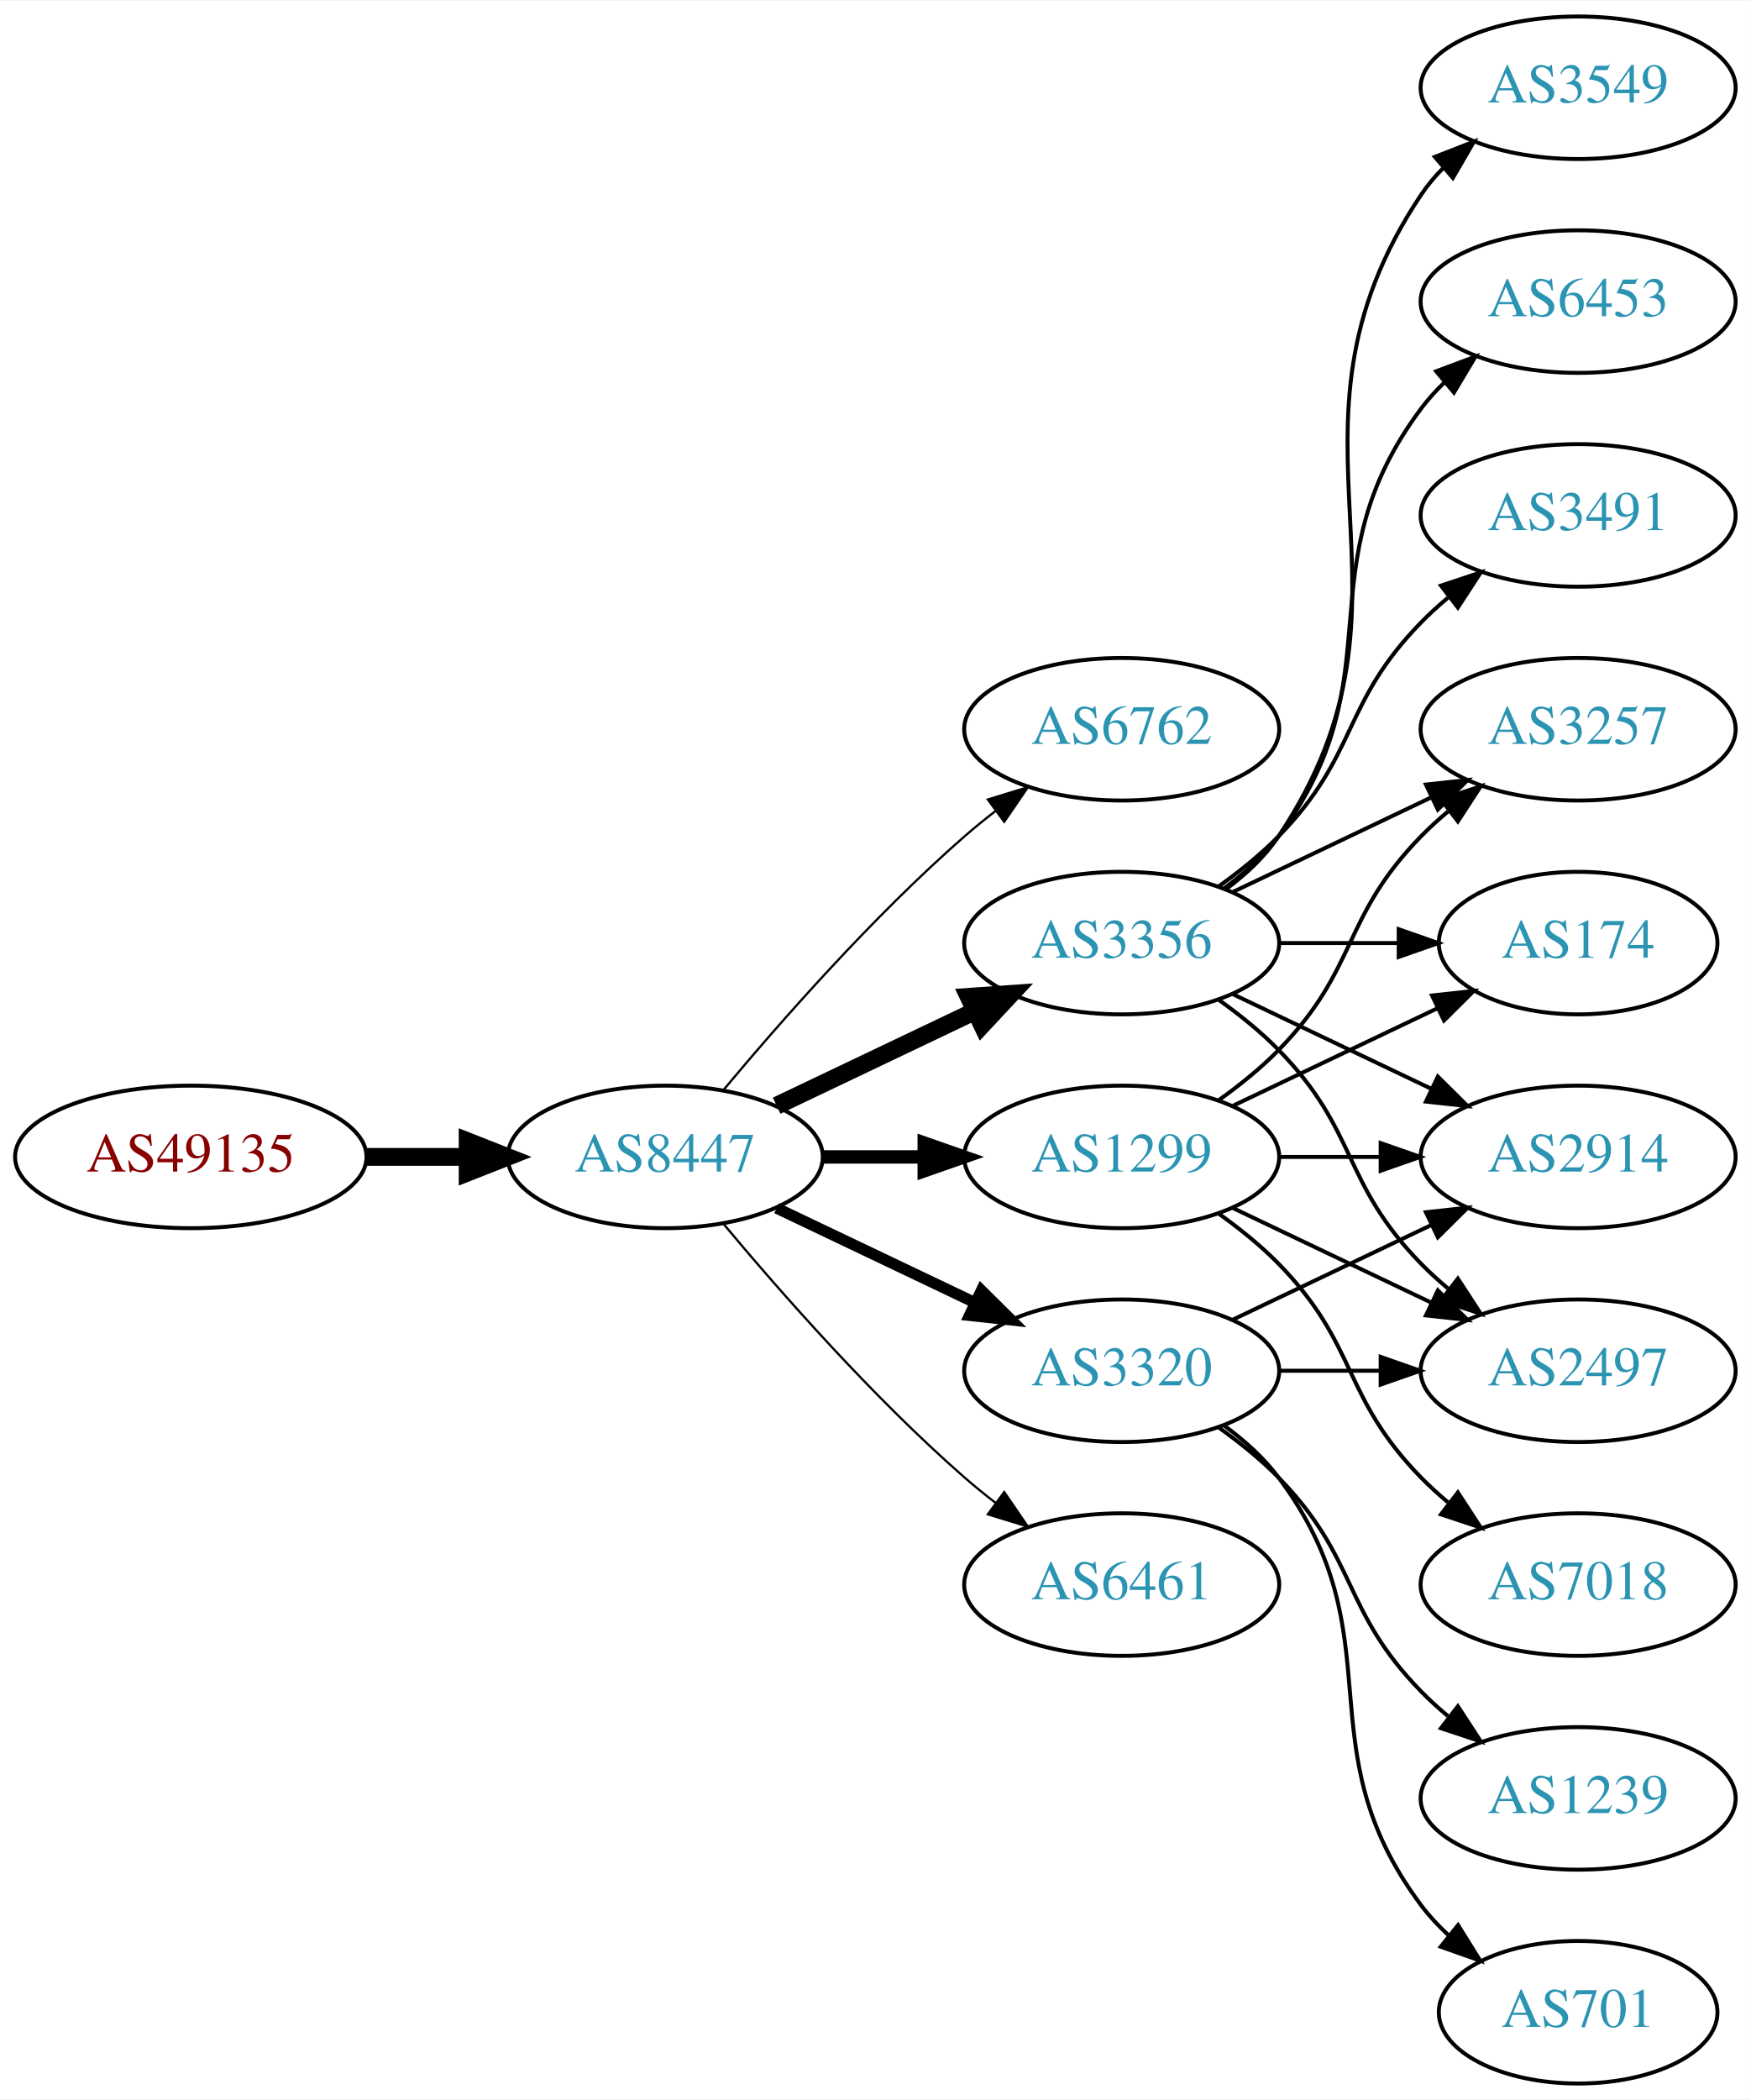
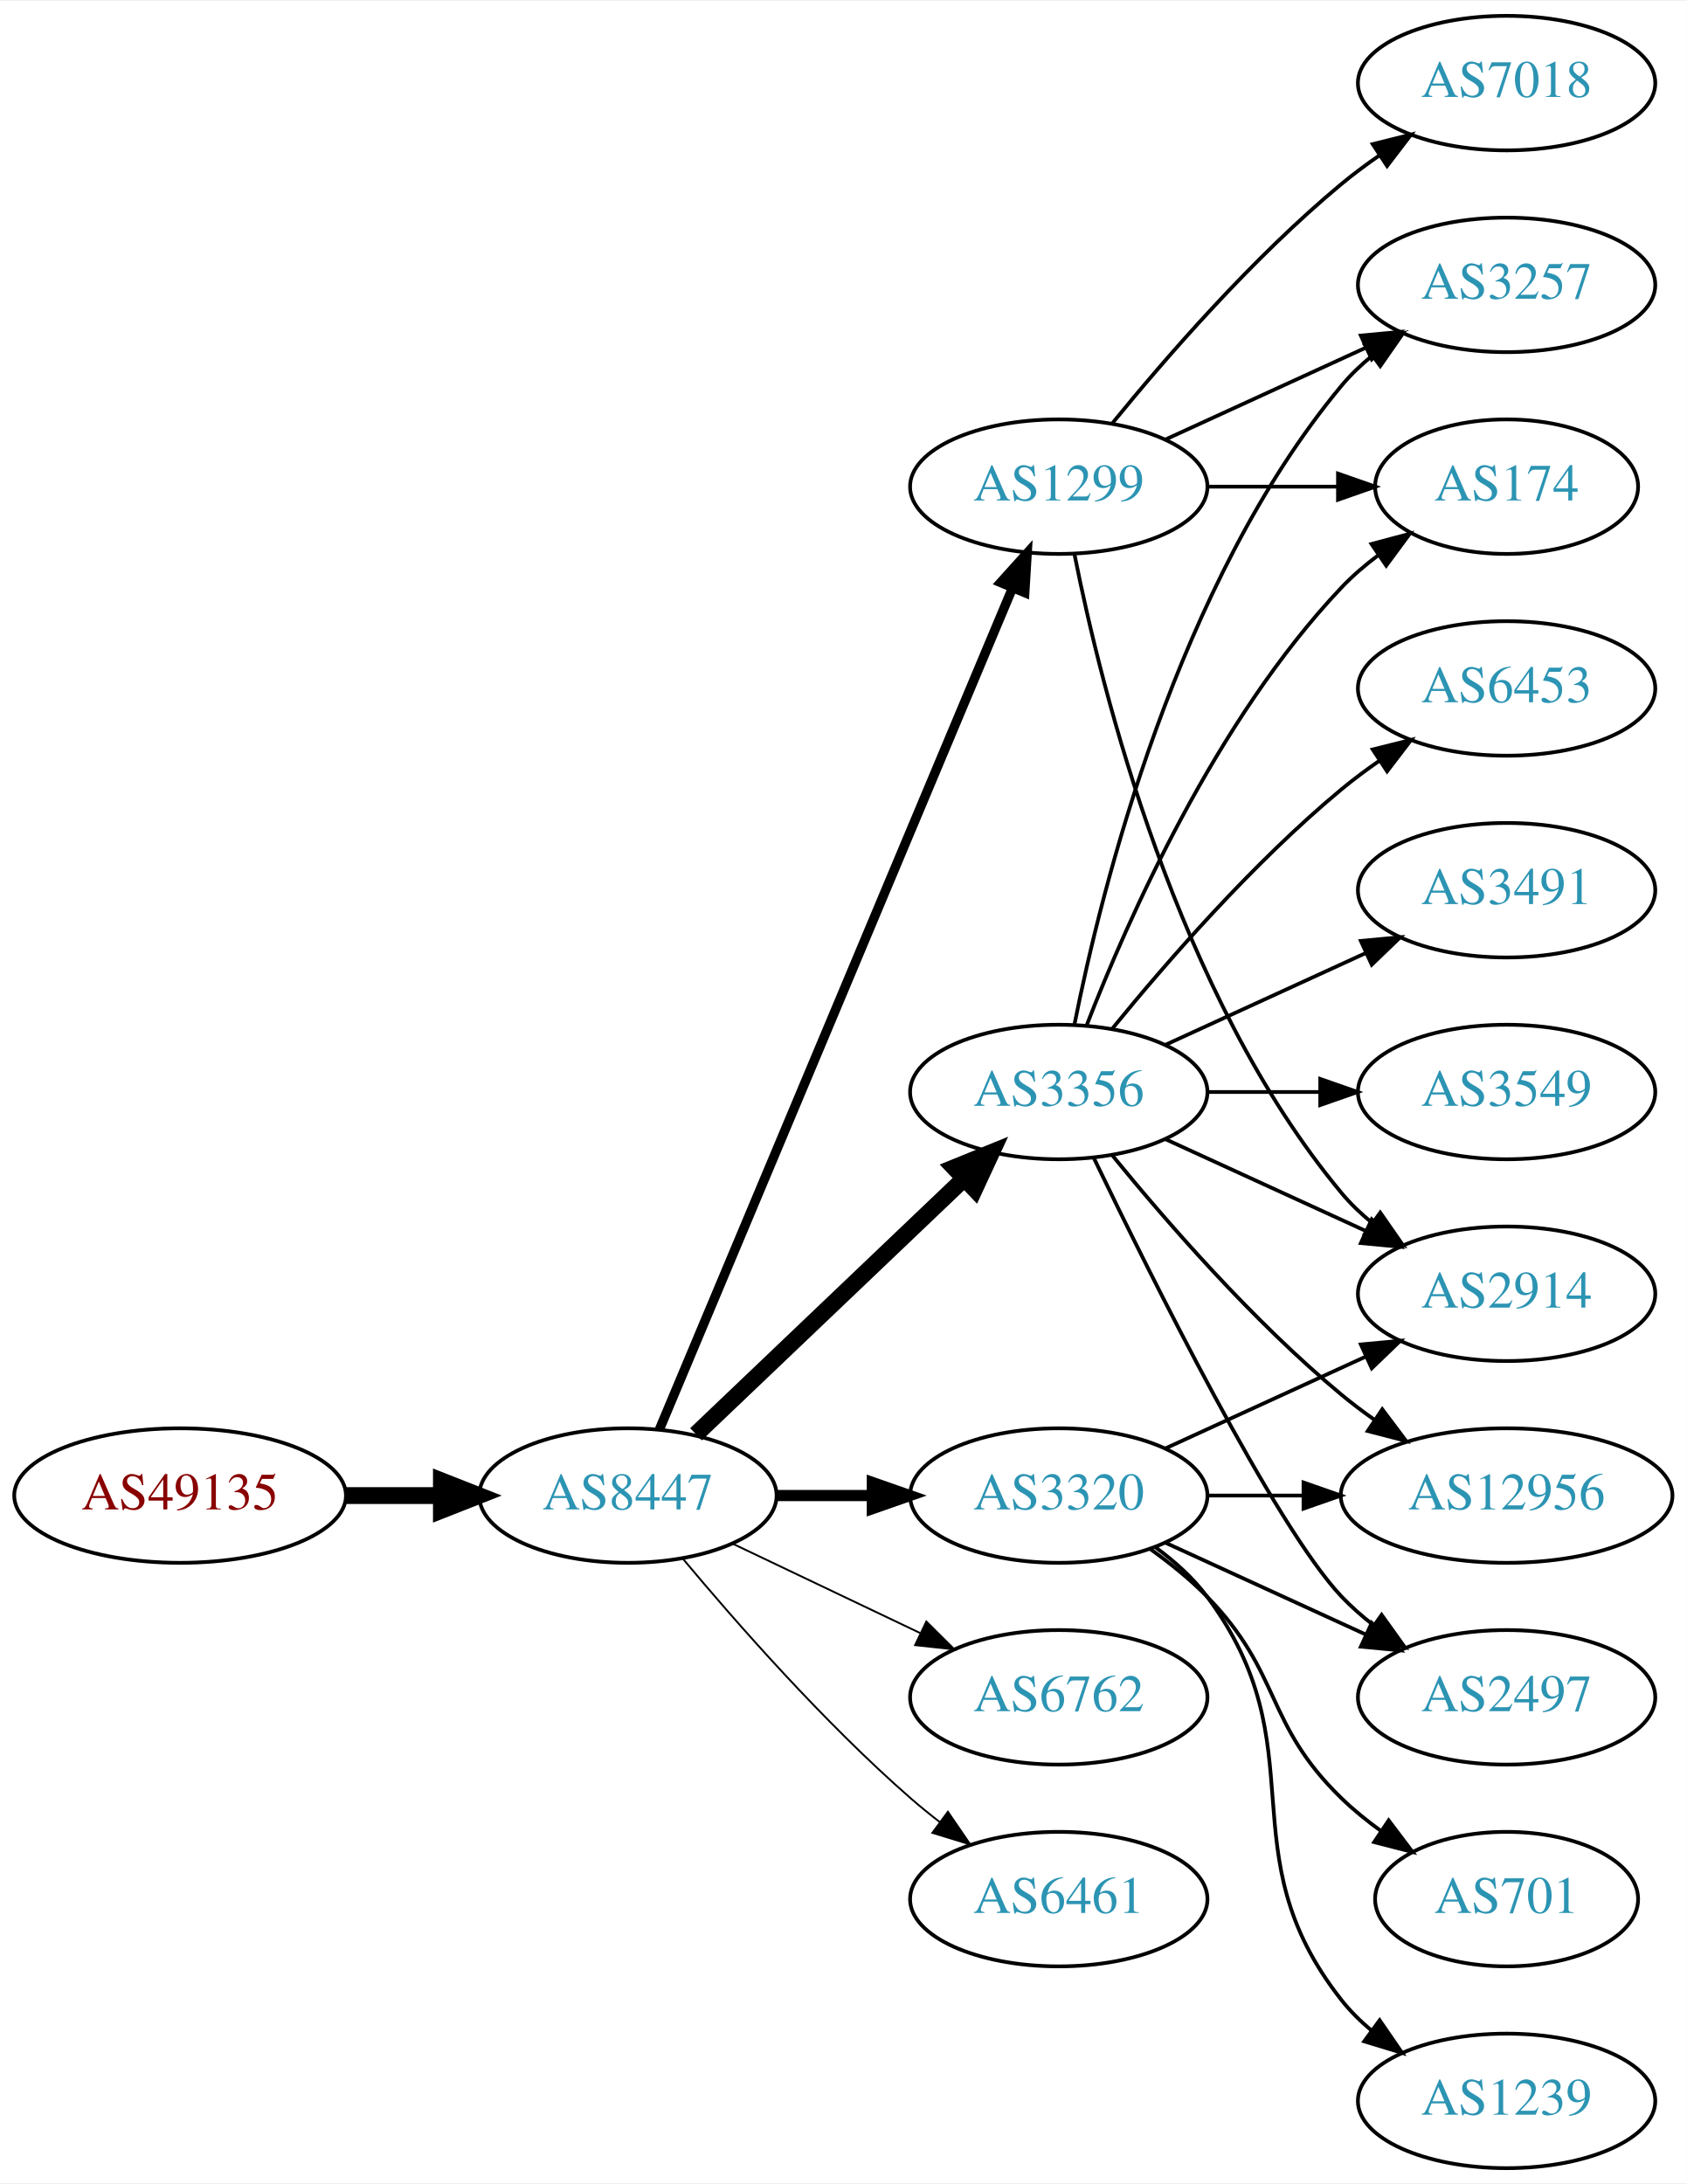
- <svg xmlns="http://www.w3.org/2000/svg" xmlns:xlink="http://www.w3.org/1999/xlink" width="442pt" height="530pt" viewBox="0.00 0.00 442.27 530.00">
-   <g id="graph0" class="graph" transform="scale(1 1) rotate(0) translate(4 526)">
-     <polygon fill="white" stroke="none" points="-4,4 -4,-526 438.271,-526 438.271,4 -4,4" />
+ <svg xmlns="http://www.w3.org/2000/svg" xmlns:xlink="http://www.w3.org/1999/xlink" width="451pt" height="584pt" viewBox="0.00 0.00 451.37 584.00">
+   <g id="graph0" class="graph" transform="scale(1 1) rotate(0) translate(4 580)">
+     <polygon fill="white" stroke="none" points="-4,4 -4,-580 447.37,-580 447.37,4 -4,4" />
    <g id="node1" class="node">
      <g id="a_node1">
        <a xlink:href="/asn/49135" xlink:title="AS49135 ~ Wirtschaftskammer Oberoesterreich [AT]">
-           <ellipse fill="#ffffff" stroke="black" cx="44.196" cy="-234" rx="44.393" ry="18" />
-           <text text-anchor="middle" x="44.196" y="-230.3" font-family="Times,serif" font-size="14.00" fill="#880000">AS49135</text>
+           <ellipse fill="#ffffff" stroke="black" cx="44.196" cy="-180" rx="44.393" ry="18" />
+           <text text-anchor="middle" x="44.196" y="-176.3" font-family="Times,serif" font-size="14.00" fill="#880000">AS49135</text>
        </a>
      </g>
    </g>
    <g id="node2" class="node">
      <g id="a_node2">
        <a xlink:href="/asn/8447" xlink:title="AS8447 ~ A1 Telekom Austria AG [AT]">
-           <ellipse fill="#ffffff" stroke="black" cx="164.039" cy="-234" rx="39.794" ry="18" />
-           <text text-anchor="middle" x="164.039" y="-230.3" font-family="Times,serif" font-size="14.00" fill="#2c94b3">AS8447</text>
+           <ellipse fill="#ffffff" stroke="black" cx="164.039" cy="-180" rx="39.794" ry="18" />
+           <text text-anchor="middle" x="164.039" y="-176.3" font-family="Times,serif" font-size="14.00" fill="#2c94b3">AS8447</text>
        </a>
      </g>
    </g>
    <g id="edge1" class="edge">
-       <path fill="none" stroke="black" stroke-width="4.5" d="M88.407,-234C96.72,-234 105.482,-234 113.965,-234" />
-       <polygon fill="black" stroke="black" stroke-width="4.5" points="114.123,-237.938 124.123,-234 114.123,-230.063 114.123,-237.938" />
+       <path fill="none" stroke="black" stroke-width="4.5" d="M88.407,-180C96.72,-180 105.482,-180 113.965,-180" />
+       <polygon fill="black" stroke="black" stroke-width="4.5" points="114.123,-183.938 124.123,-180 114.123,-176.063 114.123,-183.938" />
    </g>
    <g id="node3" class="node">
      <g id="a_node3">
-         <a xlink:href="/asn/6762" xlink:title="AS6762 ~ TELECOM ITALIA SPARKLE S.p.A. [IT]">
-           <ellipse fill="#ffffff" stroke="black" cx="279.332" cy="-342" rx="39.794" ry="18" />
-           <text text-anchor="middle" x="279.332" y="-338.3" font-family="Times,serif" font-size="14.00" fill="#2c94b3">AS6762</text>
-         </a>
-       </g>
-     </g>
-     <g id="edge2" class="edge">
-       <path fill="none" stroke="black" stroke-width="0.562" d="M178.669,-250.817C192.951,-267.929 216.498,-294.745 239.685,-315 242.151,-317.154 244.789,-319.294 247.487,-321.372" />
-       <polygon fill="black" stroke="black" stroke-width="0.562" points="245.512,-324.264 255.641,-327.37 249.66,-318.625 245.512,-324.264" />
-     </g>
-     <g id="node4" class="node">
-       <g id="a_node4">
        <a xlink:href="/asn/3356" xlink:title="AS3356 ~ Level 3 Parent, LLC [US]">
          <ellipse fill="#ffffff" stroke="black" cx="279.332" cy="-288" rx="39.794" ry="18" />
          <text text-anchor="middle" x="279.332" y="-284.3" font-family="Times,serif" font-size="14.00" fill="#2c94b3">AS3356</text>
        </a>
      </g>
    </g>
+     <g id="edge2" class="edge">
+       <path fill="none" stroke="black" stroke-width="4.5" d="M182.245,-196.403C201.321,-214.587 232.241,-244.063 253.838,-264.651" />
+       <polygon fill="black" stroke="black" stroke-width="4.5" points="251.379,-267.747 261.334,-271.797 256.813,-262.047 251.379,-267.747" />
+     </g>
+     <g id="node4" class="node">
+       <g id="a_node4">
+         <a xlink:href="/asn/1299" xlink:title="AS1299 ~ Telia Carrier [EU]">
+           <ellipse fill="#ffffff" stroke="black" cx="279.332" cy="-450" rx="39.794" ry="18" />
+           <text text-anchor="middle" x="279.332" y="-446.3" font-family="Times,serif" font-size="14.00" fill="#2c94b3">AS1299</text>
+         </a>
+       </g>
+     </g>
    <g id="edge3" class="edge">
-       <path fill="none" stroke="black" stroke-width="4.5" d="M192.175,-246.934C207.169,-254.081 225.99,-263.052 242.213,-270.785" />
-       <polygon fill="black" stroke="black" stroke-width="4.5" points="240.695,-274.423 251.417,-275.171 244.084,-267.314 240.695,-274.423" />
+       <path fill="none" stroke="black" stroke-width="2.5" d="M172.472,-197.715C191.797,-243.771 243.72,-367.514 266.893,-422.739" />
+       <polygon fill="black" stroke="black" stroke-width="2.5" points="263.774,-424.352 270.871,-432.219 270.229,-421.644 263.774,-424.352" />
    </g>
    <g id="node5" class="node">
      <g id="a_node5">
-         <a xlink:href="/asn/1299" xlink:title="AS1299 ~ Telia Carrier [EU]">
-           <ellipse fill="#ffffff" stroke="black" cx="279.332" cy="-234" rx="39.794" ry="18" />
-           <text text-anchor="middle" x="279.332" y="-230.3" font-family="Times,serif" font-size="14.00" fill="#2c94b3">AS1299</text>
+         <a xlink:href="/asn/6762" xlink:title="AS6762 ~ TELECOM ITALIA SPARKLE S.p.A. [IT]">
+           <ellipse fill="#ffffff" stroke="black" cx="279.332" cy="-126" rx="39.794" ry="18" />
+           <text text-anchor="middle" x="279.332" y="-122.3" font-family="Times,serif" font-size="14.00" fill="#2c94b3">AS6762</text>
        </a>
      </g>
    </g>
    <g id="edge4" class="edge">
-       <path fill="none" stroke="black" stroke-width="3.375" d="M203.711,-234C211.914,-234 220.678,-234 229.21,-234" />
-       <polygon fill="black" stroke="black" stroke-width="3.375" points="229.449,-237.5 239.449,-234 229.449,-230.5 229.449,-237.5" />
+       <path fill="none" stroke="black" stroke-width="0.5" d="M192.175,-167.066C207.169,-159.919 225.99,-150.948 242.213,-143.215" />
+       <polygon fill="black" stroke="black" stroke-width="0.5" points="243.895,-146.291 251.417,-138.829 240.884,-139.972 243.895,-146.291" />
    </g>
    <g id="node6" class="node">
      <g id="a_node6">
        <a xlink:href="/asn/3320" xlink:title="AS3320 ~ DTAG [DE]">
          <ellipse fill="#ffffff" stroke="black" cx="279.332" cy="-180" rx="39.794" ry="18" />
          <text text-anchor="middle" x="279.332" y="-176.3" font-family="Times,serif" font-size="14.00" fill="#2c94b3">AS3320</text>
        </a>
      </g>
    </g>
    <g id="edge5" class="edge">
-       <path fill="none" stroke="black" stroke-width="2.812" d="M192.175,-221.066C207.169,-213.919 225.99,-204.948 242.213,-197.215" />
-       <polygon fill="black" stroke="black" stroke-width="2.812" points="243.895,-200.291 251.417,-192.829 240.884,-193.972 243.895,-200.291" />
+       <path fill="none" stroke="black" stroke-width="3" d="M203.711,-180C211.914,-180 220.678,-180 229.21,-180" />
+       <polygon fill="black" stroke="black" stroke-width="3" points="229.449,-183.5 239.449,-180 229.449,-176.5 229.449,-183.5" />
    </g>
    <g id="node7" class="node">
      <g id="a_node7">
        <a xlink:href="/asn/6461" xlink:title="AS6461 ~ Zayo Bandwidth [US]">
-           <ellipse fill="#ffffff" stroke="black" cx="279.332" cy="-126" rx="39.794" ry="18" />
-           <text text-anchor="middle" x="279.332" y="-122.3" font-family="Times,serif" font-size="14.00" fill="#2c94b3">AS6461</text>
+           <ellipse fill="#ffffff" stroke="black" cx="279.332" cy="-72" rx="39.794" ry="18" />
+           <text text-anchor="middle" x="279.332" y="-68.3" font-family="Times,serif" font-size="14.00" fill="#2c94b3">AS6461</text>
        </a>
      </g>
    </g>
    <g id="edge6" class="edge">
-       <path fill="none" stroke="black" stroke-width="0.562" d="M178.669,-217.183C192.951,-200.071 216.498,-173.255 239.685,-153 242.151,-150.846 244.789,-148.706 247.487,-146.628" />
-       <polygon fill="black" stroke="black" stroke-width="0.562" points="249.66,-149.375 255.641,-140.63 245.512,-143.736 249.66,-149.375" />
+       <path fill="none" stroke="black" stroke-width="0.5" d="M178.669,-163.183C192.951,-146.071 216.498,-119.255 239.685,-99 242.151,-96.846 244.789,-94.706 247.487,-92.628" />
+       <polygon fill="black" stroke="black" stroke-width="0.5" points="249.66,-95.375 255.641,-86.63 245.512,-89.736 249.66,-95.375" />
    </g>
    <g id="node8" class="node">
      <g id="a_node8">
-         <a xlink:href="/asn/3549" xlink:title="AS3549 ~ Level 3 Parent, LLC [US]">
-           <ellipse fill="#ffffff" stroke="black" cx="394.625" cy="-504" rx="39.794" ry="18" />
-           <text text-anchor="middle" x="394.625" y="-500.3" font-family="Times,serif" font-size="14.00" fill="#2c94b3">AS3549</text>
+         <a xlink:href="/asn/2914" xlink:title="AS2914 ~ NTT America, Inc. [US]">
+           <ellipse fill="#ffffff" stroke="black" cx="399.174" cy="-234" rx="39.794" ry="18" />
+           <text text-anchor="middle" x="399.174" y="-230.3" font-family="Times,serif" font-size="14.00" fill="#2c94b3">AS2914</text>
        </a>
      </g>
    </g>
    <g id="edge7" class="edge">
-       <path fill="none" stroke="black" d="M305.651,-301.607C310.707,-305.351 315.518,-309.831 318.978,-315 360.003,-376.294 313.954,-415.706 354.978,-477 356.6,-479.423 358.519,-481.695 360.621,-483.81" />
-       <polygon fill="black" stroke="black" points="358.434,-486.546 368.306,-490.393 362.988,-481.229 358.434,-486.546" />
+       <path fill="none" stroke="black" d="M307.96,-275.339C323.917,-268.027 344.188,-258.739 361.471,-250.819" />
+       <polygon fill="black" stroke="black" points="363.085,-253.929 370.718,-246.581 360.169,-247.565 363.085,-253.929" />
    </g>
    <g id="node9" class="node">
      <g id="a_node9">
-         <a xlink:href="/asn/2914" xlink:title="AS2914 ~ NTT America, Inc. [US]">
-           <ellipse fill="#ffffff" stroke="black" cx="394.625" cy="-234" rx="39.794" ry="18" />
-           <text text-anchor="middle" x="394.625" y="-230.3" font-family="Times,serif" font-size="14.00" fill="#2c94b3">AS2914</text>
+         <a xlink:href="/asn/2497" xlink:title="AS2497 ~ Internet Initiative Japan Inc. [JP]">
+           <ellipse fill="#ffffff" stroke="black" cx="399.174" cy="-126" rx="39.794" ry="18" />
+           <text text-anchor="middle" x="399.174" y="-122.3" font-family="Times,serif" font-size="14.00" fill="#2c94b3">AS2497</text>
        </a>
      </g>
    </g>
    <g id="edge8" class="edge">
-       <path fill="none" stroke="black" d="M307.468,-275.066C322.462,-267.919 341.283,-258.948 357.506,-251.215" />
-       <polygon fill="black" stroke="black" points="359.188,-254.291 366.71,-246.829 356.177,-247.972 359.188,-254.291" />
+       <path fill="none" stroke="black" d="M288.679,-270.405C304.146,-238.268 337.291,-171.66 354.978,-153 357.564,-150.272 360.481,-147.706 363.55,-145.323" />
+       <polygon fill="black" stroke="black" points="365.728,-148.07 371.898,-139.457 361.704,-142.342 365.728,-148.07" />
    </g>
    <g id="node10" class="node">
      <g id="a_node10">
-         <a xlink:href="/asn/3257" xlink:title="AS3257 ~ GTT [DE]">
-           <ellipse fill="#ffffff" stroke="black" cx="394.625" cy="-342" rx="39.794" ry="18" />
-           <text text-anchor="middle" x="394.625" y="-338.3" font-family="Times,serif" font-size="14.00" fill="#2c94b3">AS3257</text>
+         <a xlink:href="/asn/3491" xlink:title="AS3491 ~ PCCW Global, Inc. [US]">
+           <ellipse fill="#ffffff" stroke="black" cx="399.174" cy="-342" rx="39.794" ry="18" />
+           <text text-anchor="middle" x="399.174" y="-338.3" font-family="Times,serif" font-size="14.00" fill="#2c94b3">AS3491</text>
        </a>
      </g>
    </g>
    <g id="edge9" class="edge">
-       <path fill="none" stroke="black" d="M307.468,-300.934C322.462,-308.081 341.283,-317.052 357.506,-324.785" />
-       <polygon fill="black" stroke="black" points="356.177,-328.028 366.71,-329.171 359.188,-321.709 356.177,-328.028" />
+       <path fill="none" stroke="black" d="M307.96,-300.661C323.917,-307.973 344.188,-317.261 361.471,-325.181" />
+       <polygon fill="black" stroke="black" points="360.169,-328.435 370.718,-329.419 363.085,-322.071 360.169,-328.435" />
    </g>
    <g id="node11" class="node">
      <g id="a_node11">
-         <a xlink:href="/asn/2497" xlink:title="AS2497 ~ Internet Initiative Japan Inc. [JP]">
-           <ellipse fill="#ffffff" stroke="black" cx="394.625" cy="-180" rx="39.794" ry="18" />
-           <text text-anchor="middle" x="394.625" y="-176.3" font-family="Times,serif" font-size="14.00" fill="#2c94b3">AS2497</text>
+         <a xlink:href="/asn/174" xlink:title="AS174 ~ Cogent Communications [US]">
+           <ellipse fill="#ffffff" stroke="black" cx="399.174" cy="-450" rx="35.194" ry="18" />
+           <text text-anchor="middle" x="399.174" y="-446.3" font-family="Times,serif" font-size="14.00" fill="#2c94b3">AS174</text>
        </a>
      </g>
    </g>
    <g id="edge10" class="edge">
-       <path fill="none" stroke="black" d="M303.926,-273.611C309.182,-269.852 314.513,-265.563 318.978,-261 339.151,-240.383 334.806,-227.617 354.978,-207 357.071,-204.861 359.354,-202.782 361.731,-200.79" />
-       <polygon fill="black" stroke="black" points="364.249,-203.268 370.031,-194.389 359.974,-197.725 364.249,-203.268" />
+       <path fill="none" stroke="black" d="M286.855,-305.994C297.605,-333.728 321.262,-387.429 354.978,-423 357.921,-426.105 361.294,-429.001 364.83,-431.655" />
+       <polygon fill="black" stroke="black" points="363.015,-434.654 373.249,-437.397 366.959,-428.871 363.015,-434.654" />
    </g>
    <g id="node12" class="node">
      <g id="a_node12">
-         <a xlink:href="/asn/6453" xlink:title="AS6453 ~ TATA COMMUNICATIONS (AMERICA) INC [US]">
-           <ellipse fill="#ffffff" stroke="black" cx="394.625" cy="-450" rx="39.794" ry="18" />
-           <text text-anchor="middle" x="394.625" y="-446.3" font-family="Times,serif" font-size="14.00" fill="#2c94b3">AS6453</text>
+         <a xlink:href="/asn/3257" xlink:title="AS3257 ~ GTT [DE]">
+           <ellipse fill="#ffffff" stroke="black" cx="399.174" cy="-504" rx="39.794" ry="18" />
+           <text text-anchor="middle" x="399.174" y="-500.3" font-family="Times,serif" font-size="14.00" fill="#2c94b3">AS3257</text>
        </a>
      </g>
    </g>
    <g id="edge11" class="edge">
-       <path fill="none" stroke="black" d="M305.262,-301.882C310.338,-305.611 315.256,-310.016 318.978,-315 349.249,-355.542 324.707,-382.458 354.978,-423 356.723,-425.336 358.73,-427.545 360.893,-429.617" />
-       <polygon fill="black" stroke="black" points="358.771,-432.405 368.694,-436.118 363.253,-427.027 358.771,-432.405" />
+       <path fill="none" stroke="black" d="M283.53,-306.073C290.694,-342.141 310.968,-424.125 354.978,-477 357.383,-479.889 360.179,-482.563 363.172,-485.013" />
+       <polygon fill="black" stroke="black" points="361.26,-487.95 371.415,-490.973 365.361,-482.277 361.26,-487.95" />
    </g>
    <g id="node13" class="node">
      <g id="a_node13">
-         <a xlink:href="/asn/3491" xlink:title="AS3491 ~ PCCW Global, Inc. [US]">
-           <ellipse fill="#ffffff" stroke="black" cx="394.625" cy="-396" rx="39.794" ry="18" />
-           <text text-anchor="middle" x="394.625" y="-392.3" font-family="Times,serif" font-size="14.00" fill="#2c94b3">AS3491</text>
+         <a xlink:href="/asn/3549" xlink:title="AS3549 ~ Level 3 Parent, LLC [US]">
+           <ellipse fill="#ffffff" stroke="black" cx="399.174" cy="-288" rx="39.794" ry="18" />
+           <text text-anchor="middle" x="399.174" y="-284.3" font-family="Times,serif" font-size="14.00" fill="#2c94b3">AS3549</text>
        </a>
      </g>
    </g>
    <g id="edge12" class="edge">
-       <path fill="none" stroke="black" d="M303.926,-302.389C309.182,-306.148 314.513,-310.437 318.978,-315 339.151,-335.617 334.806,-348.383 354.978,-369 357.071,-371.139 359.354,-373.218 361.731,-375.21" />
-       <polygon fill="black" stroke="black" points="359.974,-378.275 370.031,-381.611 364.249,-372.732 359.974,-378.275" />
+       <path fill="none" stroke="black" d="M319.244,-288C328.798,-288 339.147,-288 349.11,-288" />
+       <polygon fill="black" stroke="black" points="349.302,-291.5 359.302,-288 349.302,-284.5 349.302,-291.5" />
    </g>
    <g id="node14" class="node">
      <g id="a_node14">
-         <a xlink:href="/asn/174" xlink:title="AS174 ~ Cogent Communications [US]">
-           <ellipse fill="#ffffff" stroke="black" cx="394.625" cy="-288" rx="35.194" ry="18" />
-           <text text-anchor="middle" x="394.625" y="-284.3" font-family="Times,serif" font-size="14.00" fill="#2c94b3">AS174</text>
+         <a xlink:href="/asn/12956" xlink:title="AS12956 ~ TELXIUS [ES]">
+           <ellipse fill="#ffffff" stroke="black" cx="399.174" cy="-180" rx="44.393" ry="18" />
+           <text text-anchor="middle" x="399.174" y="-176.3" font-family="Times,serif" font-size="14.00" fill="#2c94b3">AS12956</text>
        </a>
      </g>
    </g>
    <g id="edge13" class="edge">
-       <path fill="none" stroke="black" d="M319.004,-288C328.709,-288 339.2,-288 349.163,-288" />
-       <polygon fill="black" stroke="black" points="349.299,-291.5 359.299,-288 349.299,-284.5 349.299,-291.5" />
-     </g>
-     <g id="edge16" class="edge">
-       <path fill="none" stroke="black" d="M319.004,-234C327.207,-234 335.971,-234 344.503,-234" />
-       <polygon fill="black" stroke="black" points="344.742,-237.5 354.742,-234 344.742,-230.5 344.742,-237.5" />
-     </g>
-     <g id="edge18" class="edge">
-       <path fill="none" stroke="black" d="M303.926,-248.389C309.182,-252.148 314.513,-256.437 318.978,-261 339.151,-281.617 334.806,-294.383 354.978,-315 357.071,-317.139 359.354,-319.218 361.731,-321.21" />
-       <polygon fill="black" stroke="black" points="359.974,-324.275 370.031,-327.611 364.249,-318.732 359.974,-324.275" />
-     </g>
-     <g id="edge14" class="edge">
-       <path fill="none" stroke="black" d="M307.468,-221.066C322.462,-213.919 341.283,-204.948 357.506,-197.215" />
-       <polygon fill="black" stroke="black" points="359.188,-200.291 366.71,-192.829 356.177,-193.972 359.188,-200.291" />
-     </g>
-     <g id="edge15" class="edge">
-       <path fill="none" stroke="black" d="M307.468,-246.934C322.9,-254.29 342.385,-263.577 358.92,-271.459" />
-       <polygon fill="black" stroke="black" points="357.729,-274.768 368.262,-275.911 360.741,-268.449 357.729,-274.768" />
+       <path fill="none" stroke="black" d="M293.751,-270.935C307.865,-253.625 331.28,-226.655 354.978,-207 357.716,-204.729 360.659,-202.506 363.677,-200.37" />
+       <polygon fill="black" stroke="black" points="365.903,-203.092 372.266,-194.621 362.009,-197.275 365.903,-203.092" />
    </g>
    <g id="node15" class="node">
      <g id="a_node15">
-         <a xlink:href="/asn/7018" xlink:title="AS7018 ~ AT&amp;T Services, Inc. [US]">
-           <ellipse fill="#ffffff" stroke="black" cx="394.625" cy="-126" rx="39.794" ry="18" />
-           <text text-anchor="middle" x="394.625" y="-122.3" font-family="Times,serif" font-size="14.00" fill="#2c94b3">AS7018</text>
-         </a>
-       </g>
+         <a xlink:href="/asn/6453" xlink:title="AS6453 ~ TATA COMMUNICATIONS (AMERICA) INC [US]">
+           <ellipse fill="#ffffff" stroke="black" cx="399.174" cy="-396" rx="39.794" ry="18" />
+           <text text-anchor="middle" x="399.174" y="-392.3" font-family="Times,serif" font-size="14.00" fill="#2c94b3">AS6453</text>
+         </a>
+       </g>
+     </g>
+     <g id="edge14" class="edge">
+       <path fill="none" stroke="black" d="M293.751,-305.065C307.865,-322.375 331.28,-349.345 354.978,-369 358.194,-371.668 361.695,-374.27 365.265,-376.741" />
+       <polygon fill="black" stroke="black" points="363.343,-379.666 373.622,-382.236 367.189,-373.817 363.343,-379.666" />
+     </g>
+     <g id="edge15" class="edge">
+       <path fill="none" stroke="black" d="M283.53,-431.927C290.694,-395.859 310.968,-313.875 354.978,-261 357.383,-258.111 360.179,-255.437 363.172,-252.987" />
+       <polygon fill="black" stroke="black" points="365.361,-255.723 371.415,-247.027 361.26,-250.05 365.361,-255.723" />
+     </g>
+     <g id="edge16" class="edge">
+       <path fill="none" stroke="black" d="M319.244,-450C330.331,-450 342.491,-450 353.873,-450" />
+       <polygon fill="black" stroke="black" points="354.055,-453.5 364.055,-450 354.055,-446.5 354.055,-453.5" />
    </g>
    <g id="edge17" class="edge">
-       <path fill="none" stroke="black" d="M303.926,-219.611C309.182,-215.852 314.513,-211.563 318.978,-207 339.151,-186.383 334.806,-173.617 354.978,-153 357.071,-150.861 359.354,-148.782 361.731,-146.79" />
-       <polygon fill="black" stroke="black" points="364.249,-149.268 370.031,-140.389 359.974,-143.725 364.249,-149.268" />
-     </g>
-     <g id="edge19" class="edge">
-       <path fill="none" stroke="black" d="M307.468,-192.934C322.462,-200.081 341.283,-209.052 357.506,-216.785" />
-       <polygon fill="black" stroke="black" points="356.177,-220.028 366.71,-221.171 359.188,-213.709 356.177,-220.028" />
-     </g>
-     <g id="edge20" class="edge">
-       <path fill="none" stroke="black" d="M319.004,-180C327.207,-180 335.971,-180 344.503,-180" />
-       <polygon fill="black" stroke="black" points="344.742,-183.5 354.742,-180 344.742,-176.5 344.742,-183.5" />
+       <path fill="none" stroke="black" d="M307.96,-462.661C323.917,-469.973 344.188,-479.261 361.471,-487.181" />
+       <polygon fill="black" stroke="black" points="360.169,-490.435 370.718,-491.419 363.085,-484.071 360.169,-490.435" />
    </g>
    <g id="node16" class="node">
      <g id="a_node16">
-         <a xlink:href="/asn/1239" xlink:title="AS1239 ~ Sprint [US]">
-           <ellipse fill="#ffffff" stroke="black" cx="394.625" cy="-72" rx="39.794" ry="18" />
-           <text text-anchor="middle" x="394.625" y="-68.3" font-family="Times,serif" font-size="14.00" fill="#2c94b3">AS1239</text>
-         </a>
-       </g>
-     </g>
-     <g id="edge21" class="edge">
-       <path fill="none" stroke="black" d="M303.926,-165.611C309.182,-161.852 314.513,-157.563 318.978,-153 339.151,-132.383 334.806,-119.617 354.978,-99 357.071,-96.861 359.354,-94.782 361.731,-92.79" />
-       <polygon fill="black" stroke="black" points="364.249,-95.268 370.031,-86.389 359.974,-89.725 364.249,-95.268" />
+         <a xlink:href="/asn/7018" xlink:title="AS7018 ~ AT&amp;T Services, Inc. [US]">
+           <ellipse fill="#ffffff" stroke="black" cx="399.174" cy="-558" rx="39.794" ry="18" />
+           <text text-anchor="middle" x="399.174" y="-554.3" font-family="Times,serif" font-size="14.00" fill="#2c94b3">AS7018</text>
+         </a>
+       </g>
+     </g>
+     <g id="edge18" class="edge">
+       <path fill="none" stroke="black" d="M293.751,-467.065C307.865,-484.375 331.28,-511.345 354.978,-531 358.194,-533.668 361.695,-536.27 365.265,-538.741" />
+       <polygon fill="black" stroke="black" points="363.343,-541.666 373.622,-544.236 367.189,-535.817 363.343,-541.666" />
+     </g>
+     <g id="edge20" class="edge">
+       <path fill="none" stroke="black" d="M307.96,-192.661C323.917,-199.973 344.188,-209.261 361.471,-217.181" />
+       <polygon fill="black" stroke="black" points="360.169,-220.435 370.718,-221.419 363.085,-214.071 360.169,-220.435" />
+     </g>
+     <g id="edge22" class="edge">
+       <path fill="none" stroke="black" d="M307.96,-167.339C323.917,-160.027 344.188,-150.739 361.471,-142.819" />
+       <polygon fill="black" stroke="black" points="363.085,-145.929 370.718,-138.581 360.169,-139.565 363.085,-145.929" />
+     </g>
+     <g id="edge23" class="edge">
+       <path fill="none" stroke="black" d="M319.244,-180C327.347,-180 336.022,-180 344.548,-180" />
+       <polygon fill="black" stroke="black" points="344.826,-183.5 354.826,-180 344.826,-176.5 344.826,-183.5" />
    </g>
    <g id="node17" class="node">
      <g id="a_node17">
+         <a xlink:href="/asn/1239" xlink:title="AS1239 ~ Sprint [US]">
+           <ellipse fill="#ffffff" stroke="black" cx="399.174" cy="-18" rx="39.794" ry="18" />
+           <text text-anchor="middle" x="399.174" y="-14.3" font-family="Times,serif" font-size="14.00" fill="#2c94b3">AS1239</text>
+         </a>
+       </g>
+     </g>
+     <g id="edge19" class="edge">
+       <path fill="none" stroke="black" d="M305.262,-166.118C310.338,-162.389 315.256,-157.984 318.978,-153 349.249,-112.458 323.679,-84.754 354.978,-45 357.303,-42.047 360.047,-39.33 363.006,-36.853" />
+       <polygon fill="black" stroke="black" points="365.199,-39.585 371.203,-30.855 361.065,-33.936 365.199,-39.585" />
+     </g>
+     <g id="node18" class="node">
+       <g id="a_node18">
        <a xlink:href="/asn/701" xlink:title="AS701 ~ UUNET [US]">
-           <ellipse fill="#ffffff" stroke="black" cx="394.625" cy="-18" rx="35.194" ry="18" />
-           <text text-anchor="middle" x="394.625" y="-14.3" font-family="Times,serif" font-size="14.00" fill="#2c94b3">AS701</text>
-         </a>
-       </g>
-     </g>
-     <g id="edge22" class="edge">
-       <path fill="none" stroke="black" d="M305.262,-166.118C310.338,-162.389 315.256,-157.984 318.978,-153 349.249,-112.458 324.707,-85.542 354.978,-45 356.986,-42.311 359.342,-39.791 361.883,-37.455" />
-       <polygon fill="black" stroke="black" points="364.297,-40.004 369.898,-31.011 359.912,-34.548 364.297,-40.004" />
+           <ellipse fill="#ffffff" stroke="black" cx="399.174" cy="-72" rx="35.194" ry="18" />
+           <text text-anchor="middle" x="399.174" y="-68.3" font-family="Times,serif" font-size="14.00" fill="#2c94b3">AS701</text>
+         </a>
+       </g>
+     </g>
+     <g id="edge21" class="edge">
+       <path fill="none" stroke="black" d="M303.926,-165.611C309.182,-161.852 314.513,-157.563 318.978,-153 339.151,-132.383 334.285,-119.094 354.978,-99 358.206,-95.866 361.857,-92.911 365.635,-90.188" />
+       <polygon fill="black" stroke="black" points="367.614,-93.075 373.995,-84.617 363.732,-87.25 367.614,-93.075" />
    </g>
  </g>
</svg>
